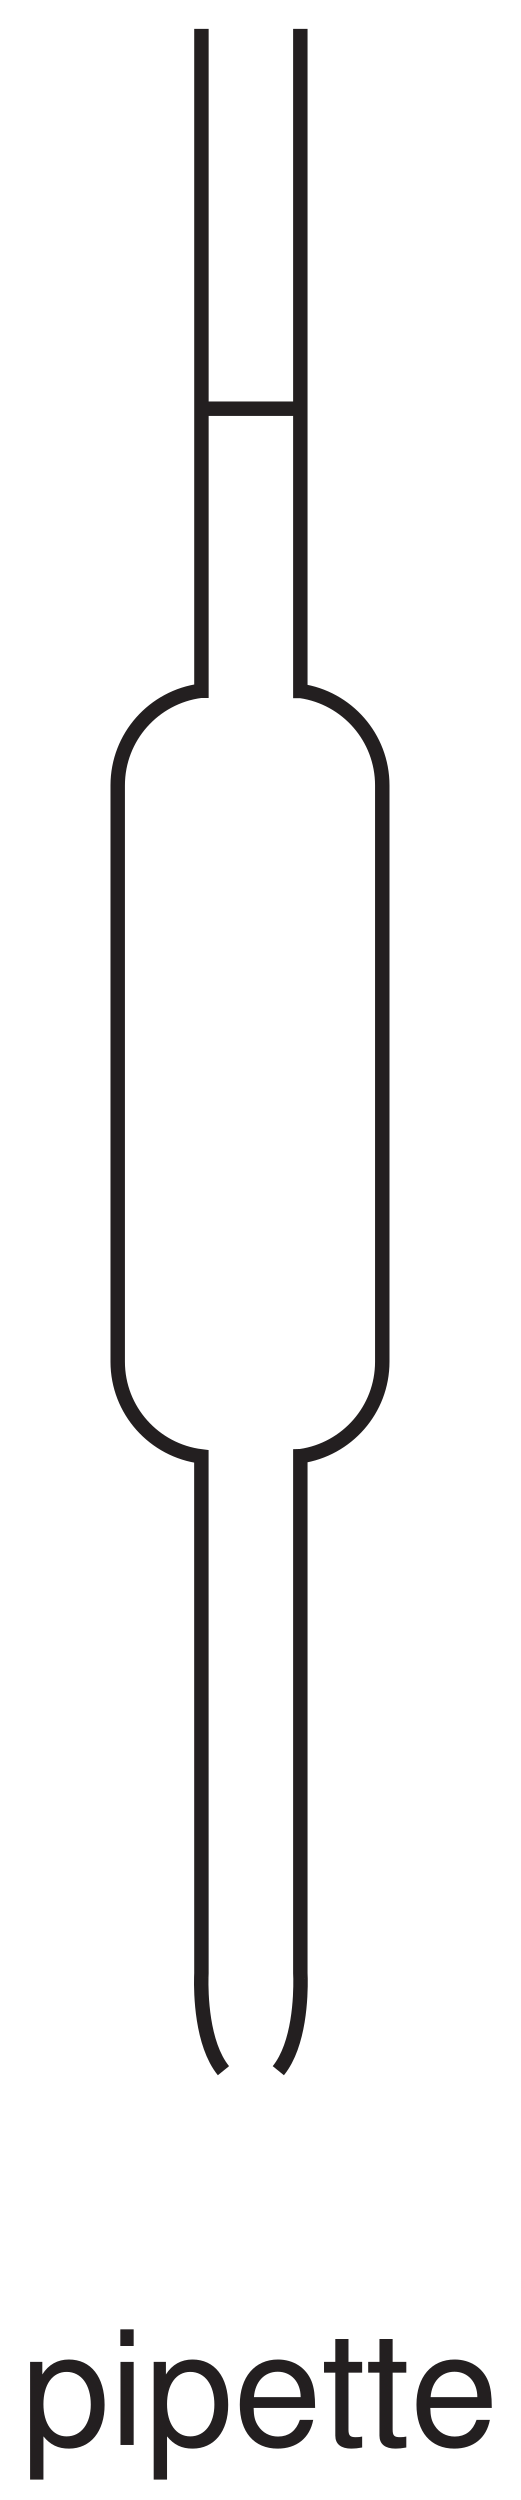
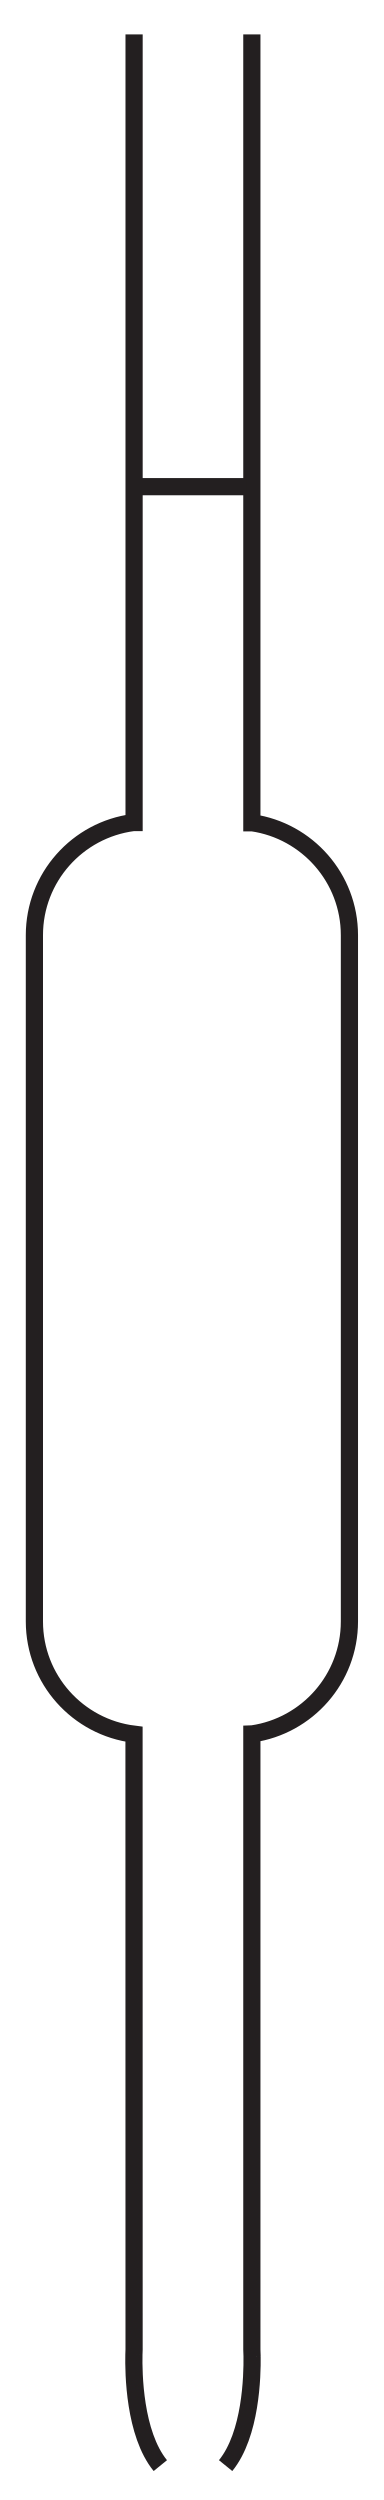
- <svg xmlns="http://www.w3.org/2000/svg" xmlns:xlink="http://www.w3.org/1999/xlink" data-id="0620_2005MJ_01_q02_optC" data-width-mm="12.71" data-height-mm="61.06" data-measure="false" data-source="0620/01 MJ 2005 p2" version="1.1" width="36.020" height="173.076" viewBox="0 0 36.020 173.076">
+ <svg xmlns="http://www.w3.org/2000/svg" data-id="0620_2005MJ_01_q02_optC" data-width-mm="7.87" data-height-mm="51.28" data-measure="false" data-source="0620/01 MJ 2005 p2" version="1.1" width="22.316" height="145.355" viewBox="0 0 22.316 145.355">
  <defs>
    <clipPath id="clip_1">
-       <path transform="matrix(1,0,0,-1,-326.514,553.972)" d="M326.514 380.896H362.535V553.973H326.514Z" />
+       <path transform="matrix(1,0,0,-1,-332.664,553.973)" d="M332.664 408.617H354.98V553.973H332.664Z" />
    </clipPath>
    <clipPath id="clip_2">
-       <path transform="matrix(1,0,0,-1,-326.514,553.972)" d="M0 0H595V842H0Z" />
+       <path transform="matrix(1,0,0,-1,-332.664,553.973)" d="M0 0H595V842H0Z" />
    </clipPath>
    <clipPath id="clip_3">
-       <path transform="matrix(1,0,0,-1,-326.514,553.972)" d="M87.647 576.666H506.628V381.135H87.647Z" />
+       <path transform="matrix(1,0,0,-1,-332.664,553.973)" d="M87.647 576.666H506.628V381.135H87.647Z" />
    </clipPath>
    <clipPath id="clip_4">
-       <path transform="matrix(1,0,0,-1,-326.514,553.972)" d="M87.647 576.666H506.628V381.135H87.647Z" />
+       <path transform="matrix(1,0,0,-1,-332.664,553.973)" d="M87.647 576.666H506.628V381.135H87.647Z" />
    </clipPath>
-     <path id="font_5_81" d="M.053-.218H.137V.054C.181 .000 .230-.023 .298-.023 .434-.023 .522 .085 .522 .252 .522 .429 .436 .538 .297 .538 .226 .538 .169 .506 .130 .444V.523H.053V-.218M.283 .460C.375 .460 .435 .379 .435 .254 .435 .135 .375 .054 .283 .054 .194 .054 .137 .134 .137 .257 .137 .380 .194 .460 .283 .460Z" />
-     <path id="font_5_74" d="M.149 .523H.066V0H.149V.523M.149 .728H.065V.623H.149V.728Z" />
-     <path id="font_5_70" d="M.513 .233C.513 .313 .506 .361 .491 .400 .457 .486 .377 .538 .279 .538 .133 .538 .039 .427 .039 .254 .039 .081 .129-.023 .277-.023 .397-.023 .480 .044 .501 .158H.417C.394 .089 .347 .053 .280 .053 .227 .053 .182 .077 .154 .121 .134 .151 .127 .181 .126 .233H.513M.128 .301C.135 .398 .194 .461 .278 .461 .363 .461 .422 .395 .422 .301H.128Z" />
-     <path id="font_5_85" d="M.253 .523H.167V.667H.084V.523H.013V.455H.084V.059C.084 .005 .120-.023 .185-.023 .207-.023 .225-.021 .253-.016V.053C.241 .050 .230 .049 .213 .049 .177 .049 .167 .059 .167 .097V.455H.253V.523Z" />
  </defs>
  <g clip-path="url(#clip_1)">
    <g clip-path="url(#clip_2)">
+       <path transform="matrix(1,0,0,-1,-89.1319,104.719)" stroke-width="1" stroke-linecap="butt" stroke-miterlimit="4" stroke-linejoin="miter" fill="none" stroke="#231f20" d="M0 0 15.294-30.244C17.245-34.054 17.745-38.048 7.488-38.048H-54.956C-65.001-38.048-64.751-34.054-62.762-30.244L-48.006-.001" />
      <g clip-path="url(#clip_3)" />
+       <path transform="matrix(1,0,0,-1,93.209,138.058)" stroke-width="1" stroke-linecap="butt" stroke-miterlimit="4" stroke-linejoin="miter" fill="none" stroke="#231f20" d="M0 0C-1.787-2.658-4.529-3.944-6.121-2.875-7.713-1.804-7.555 1.22-5.767 3.878-3.979 6.537-1.237 7.823 .355 6.752 1.947 5.682 1.788 2.659 0 0Z" />
      <g clip-path="url(#clip_4)" />
-       <use data-text="p" xlink:href="#font_5_81" transform="matrix(10.999,0,0,-10.997,1.500,169.266)" fill="#231f20" />
-       <use data-text="i" xlink:href="#font_5_74" transform="matrix(10.999,0,0,-10.997,7.615,169.266)" fill="#231f20" />
-       <use data-text="p" xlink:href="#font_5_81" transform="matrix(10.999,0,0,-10.997,10.057,169.266)" fill="#231f20" />
-       <use data-text="e" xlink:href="#font_5_70" transform="matrix(10.999,0,0,-10.997,16.173,169.266)" fill="#231f20" />
-       <use data-text="t" xlink:href="#font_5_85" transform="matrix(10.999,0,0,-10.997,22.289,169.266)" fill="#231f20" />
-       <use data-text="t" xlink:href="#font_5_85" transform="matrix(10.999,0,0,-10.997,25.346,169.266)" fill="#231f20" />
-       <use data-text="e" xlink:href="#font_5_70" transform="matrix(10.999,0,0,-10.997,28.404,169.266)" fill="#231f20" />
-       <path transform="matrix(1,0,0,-1,13.935,136.899)" stroke-width="1" stroke-linecap="butt" stroke-miterlimit="4" stroke-linejoin="miter" fill="none" stroke="#231f20" d="M0 0C.004 .191 .01 .3 .01 .3L.006 35.952V36.069C-3.257 36.47-5.786 39.251-5.786 42.624V82.526C-5.786 85.883-3.28 88.655-.038 89.076H.01V134.9M1.535-6.456C.018-4.589-.023-1.047 0 0M6.87-.096C6.886-1.25 6.806-4.643 5.332-6.456M6.857 134.9V89.062H6.884C10.077 88.597 12.53 85.848 12.53 82.526V42.624C12.53 39.301 10.076 36.551 6.882 36.088L6.857 36.087V.3C6.857 .3 6.866 .155 6.87-.096" />
-       <path transform="matrix(1,0,0,-1,14.259,28.295)" stroke-width="1" stroke-linecap="butt" stroke-miterlimit="4" stroke-linejoin="miter" fill="none" stroke="#231f20" d="M0 0H6.25" />
+       <path transform="matrix(1,0,0,-1,-239.277,14.2989)" stroke-width="1" stroke-linecap="butt" stroke-miterlimit="4" stroke-linejoin="miter" fill="none" stroke="#231f20" d="M7.883-113.476C7.883-113.476 8.049-119.809 10.383-119.809V-127.473M18.548-111.811C18.548-111.811 18.548-119.809 15.548-119.809V-127.473" />
+       <path transform="matrix(1,0,0,-1,7.78607,136.9)" stroke-width="1" stroke-linecap="butt" stroke-miterlimit="4" stroke-linejoin="miter" fill="none" stroke="#231f20" d="M0 0C.004 .191 .01 .3 .01 .3L.006 35.952V36.069C-3.257 36.47-5.786 39.251-5.786 42.624V82.526C-5.786 85.883-3.28 88.655-.038 89.076H.01V134.9M1.535-6.456C.018-4.589-.023-1.047 0 0M6.87-.096C6.886-1.25 6.806-4.643 5.332-6.456M6.857 134.9V89.062H6.884C10.077 88.597 12.53 85.848 12.53 82.526V42.624C12.53 39.301 10.076 36.551 6.882 36.088L6.857 36.087V.3C6.857 .3 6.866 .155 6.87-.096" />
+       <path transform="matrix(1,0,0,-1,8.11005,28.2959)" stroke-width="1" stroke-linecap="butt" stroke-miterlimit="4" stroke-linejoin="miter" fill="none" stroke="#231f20" d="M0 0H6.25" />
    </g>
  </g>
</svg>
